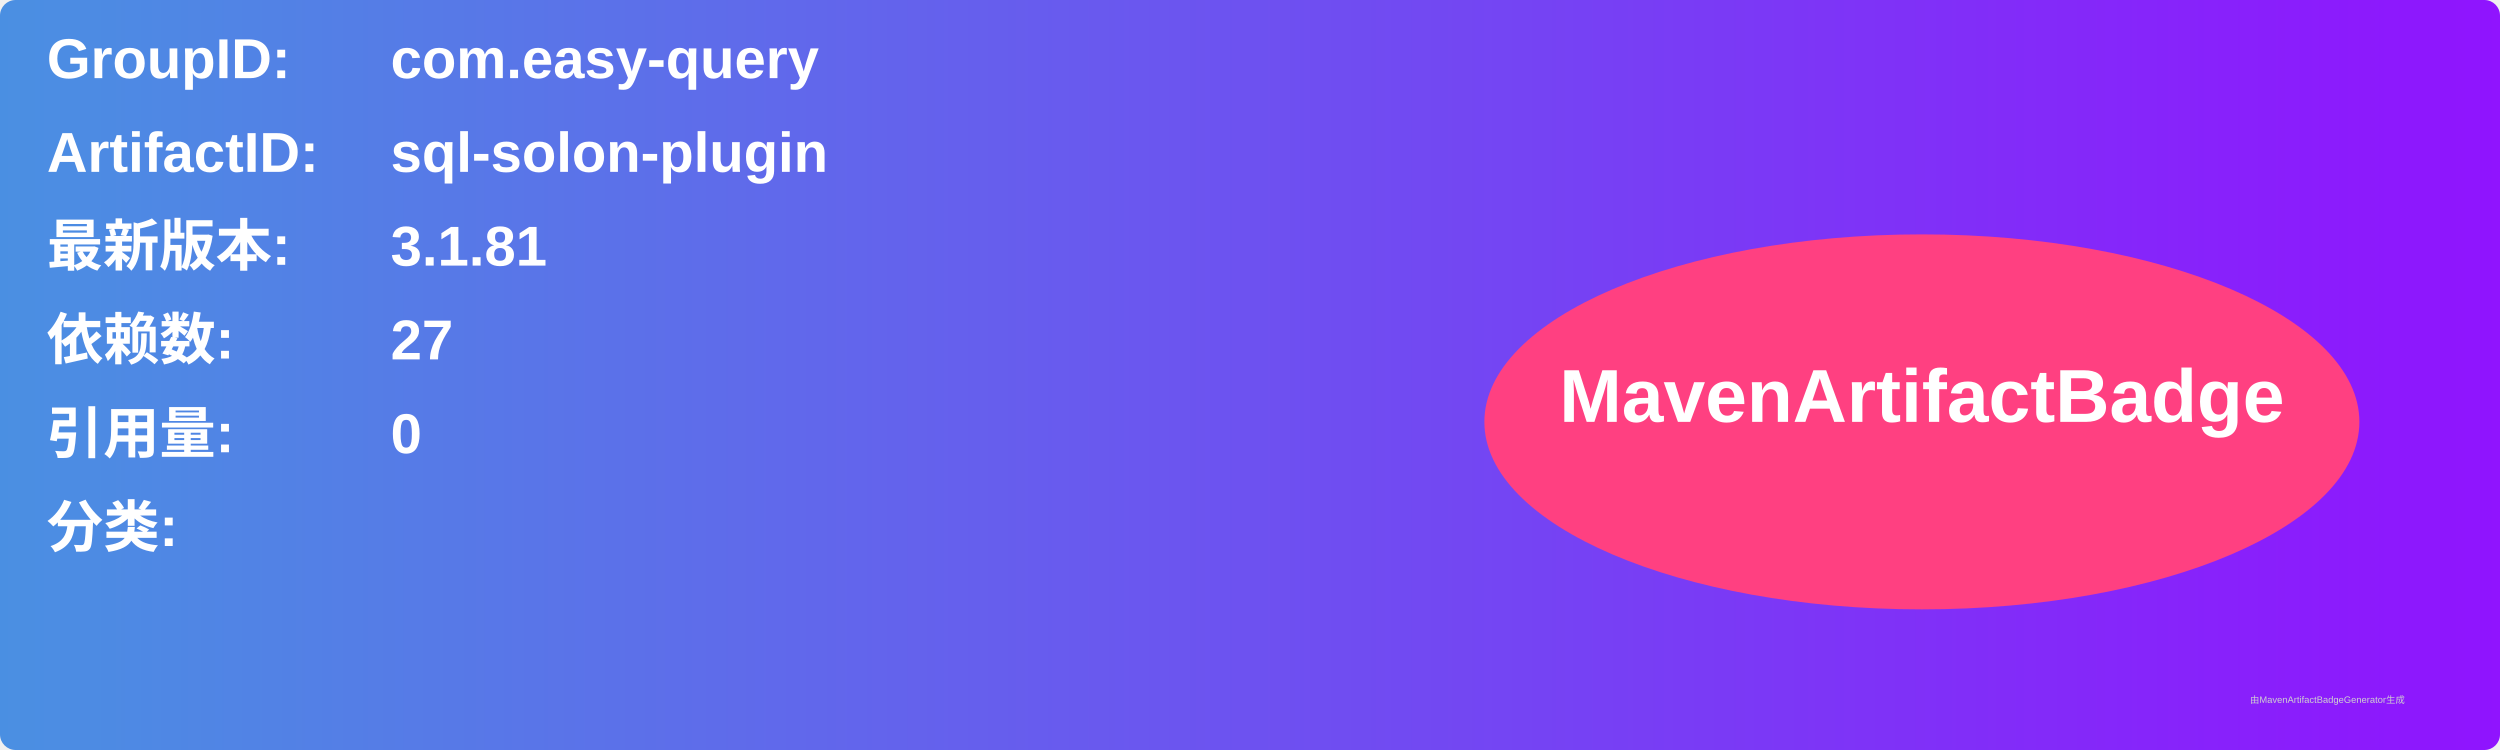
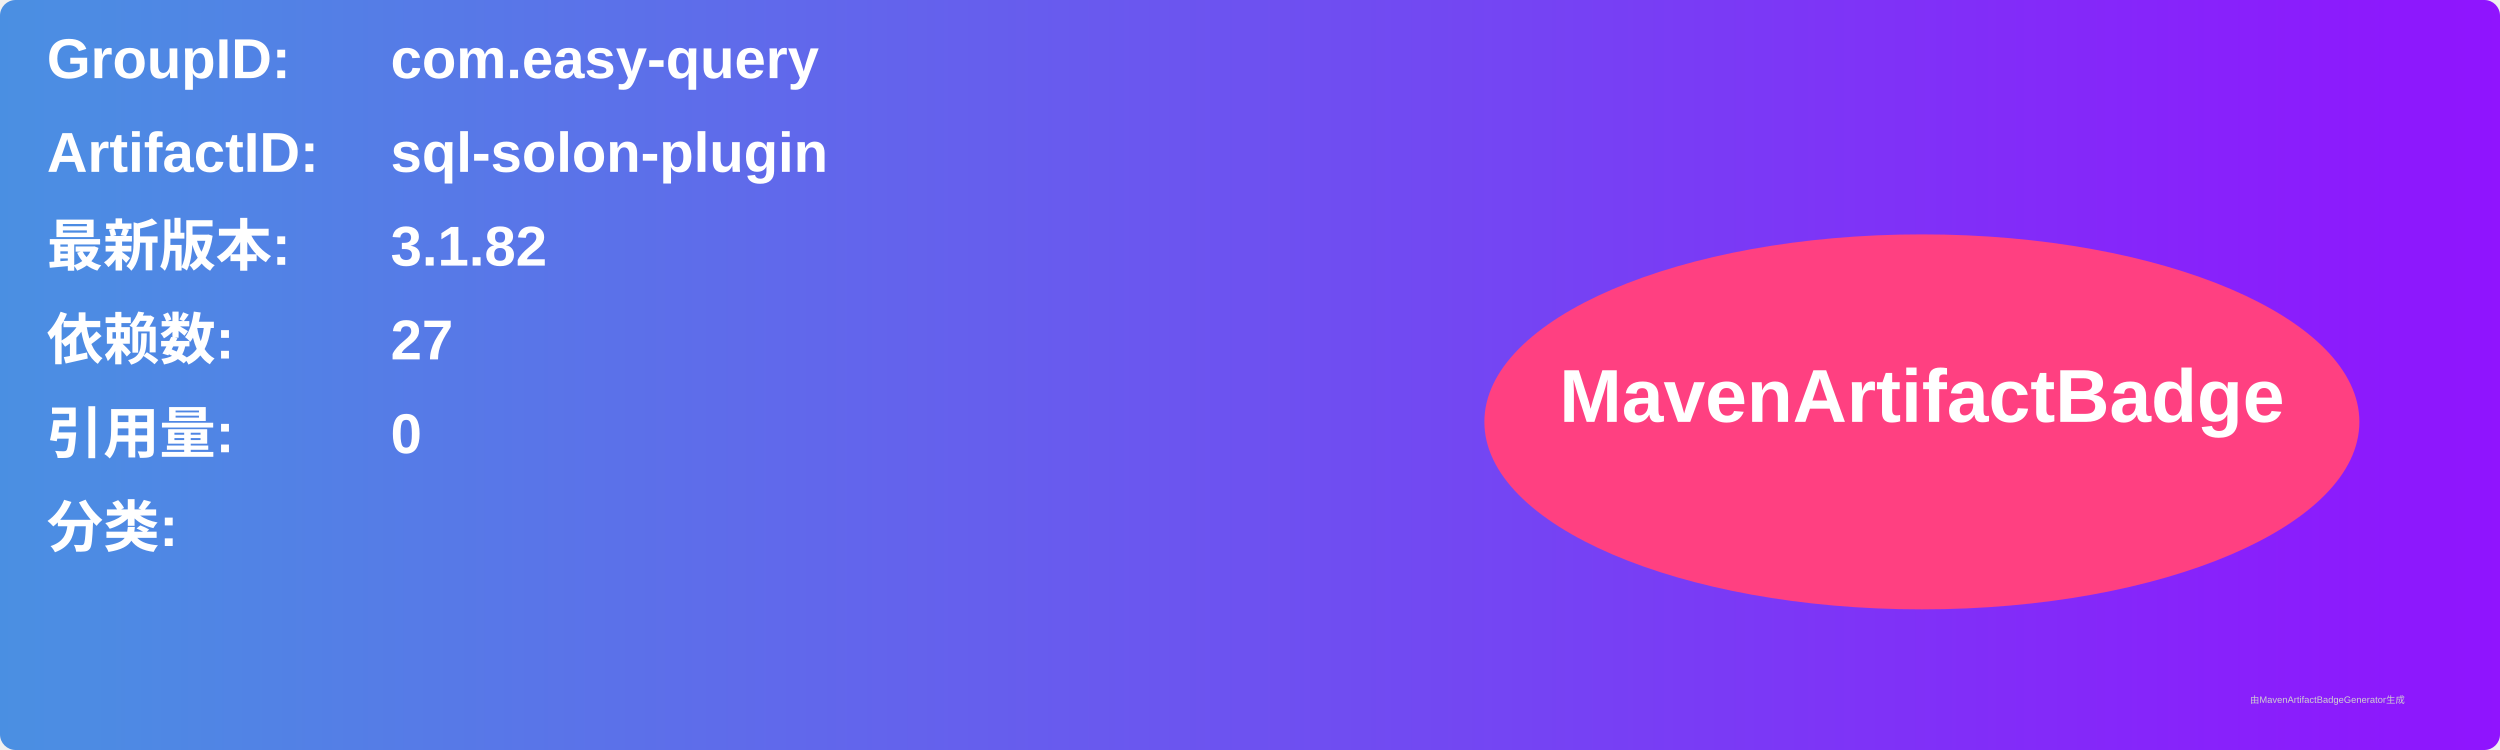
<svg xmlns="http://www.w3.org/2000/svg" width="800" height="240" viewBox="0 0 800 240">
  <linearGradient id="grad" x1="0%" y1="0%" x2="100%" y2="0%">
    <stop offset="0%" stop-color="#4a90e2" />
    <stop offset="100%" stop-color="#9013fe" />
  </linearGradient>
  <rect width="100%" height="100%" rx="5" ry="5" fill="url(#grad)" />
  <g transform="translate(15, 15)">
    <text x="0" y="10" font-family="Arial" font-size="18" fill="white" font-weight="bold" width="260">GroupID:</text>
    <text x="110" y="10" font-family="Arial" font-size="18" fill="white" font-weight="bold" width="460">com.easy-query</text>
    <text x="0" y="40" font-family="Arial" font-size="18" fill="white" font-weight="bold" width="260">ArtifactID:</text>
    <text x="110" y="40" font-family="Arial" font-size="18" fill="white" font-weight="bold" width="460">sql-solon-plugin</text>
    <text x="0" y="70" font-family="Arial" font-size="18" fill="white" font-weight="bold">最新版本:</text>
    <text x="110" y="70" font-family="Arial" font-size="18" fill="white" font-weight="bold">
-       <tspan font-weight="bold">3.1.81</tspan>
+       <tspan font-weight="bold">3.1.82</tspan>
    </text>
    <text x="0" y="100" font-family="Arial" font-size="18" fill="white" font-weight="bold">依赖数: </text>
    <text x="110" y="100" font-family="Arial" font-size="18" fill="white">
      <tspan font-weight="bold">27</tspan>
    </text>
    <text x="0" y="130" font-family="Arial" font-size="18" fill="white" font-weight="bold">引用量: </text>
    <text x="110" y="130" font-family="Arial" font-size="18" fill="white">
      <tspan font-weight="bold">0</tspan>
    </text>
    <text x="0" y="160" font-family="Arial" font-size="18" fill="white" font-weight="bold">分类:</text>
    <text x="10" y="190" font-family="Arial" font-size="10" fill="white">
      <tspan font-weight="bold" />
    </text>
    <ellipse cx="600" cy="120" rx="140" ry="60" fill="#ff4081" />
    <text x="600" y="120" text-anchor="middle" font-family="Arial" font-size="24" fill="white" font-weight="bold">MavenArtifactBadge</text>
  </g>
  <text x="720" y="225" font-family="Arial" font-size="3" fill="#d0d0d0">由MavenArtifactBadgeGenerator生成</text>
</svg>
